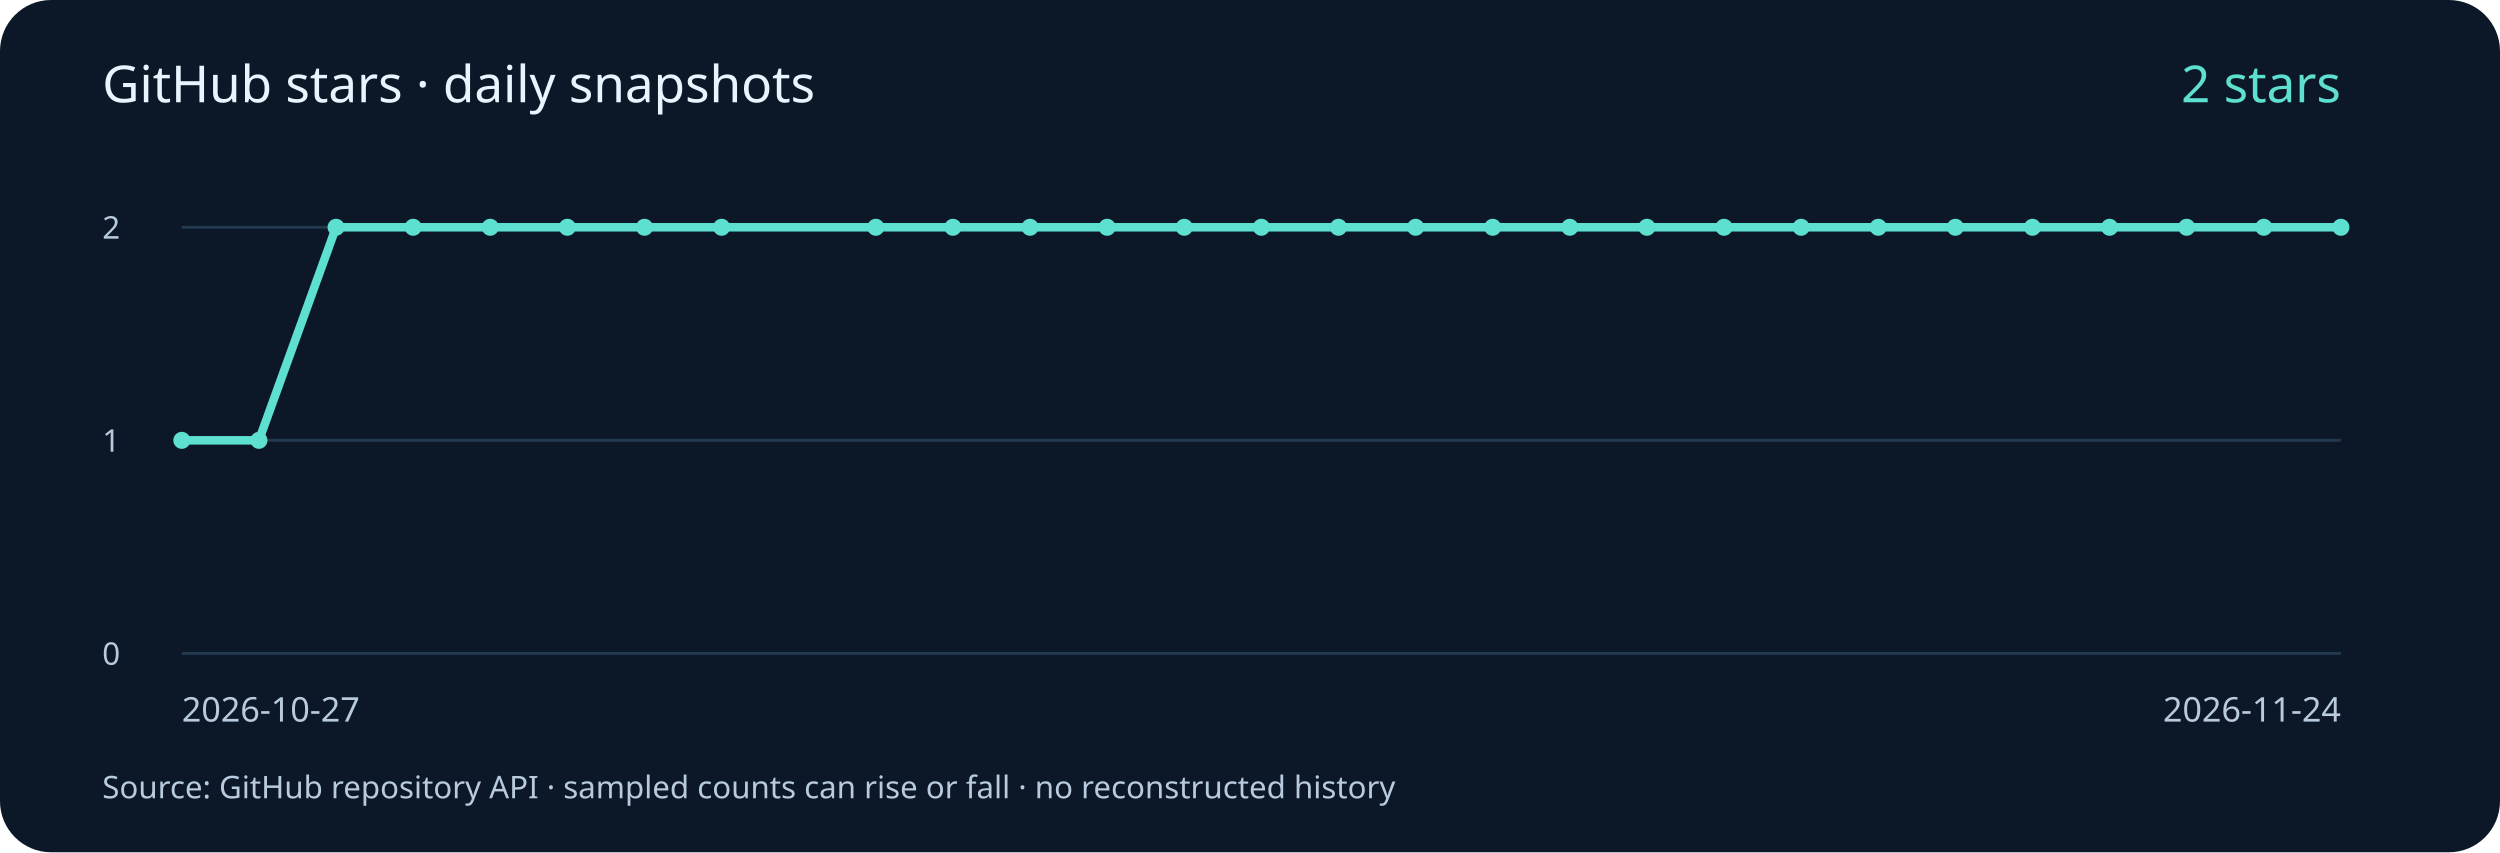
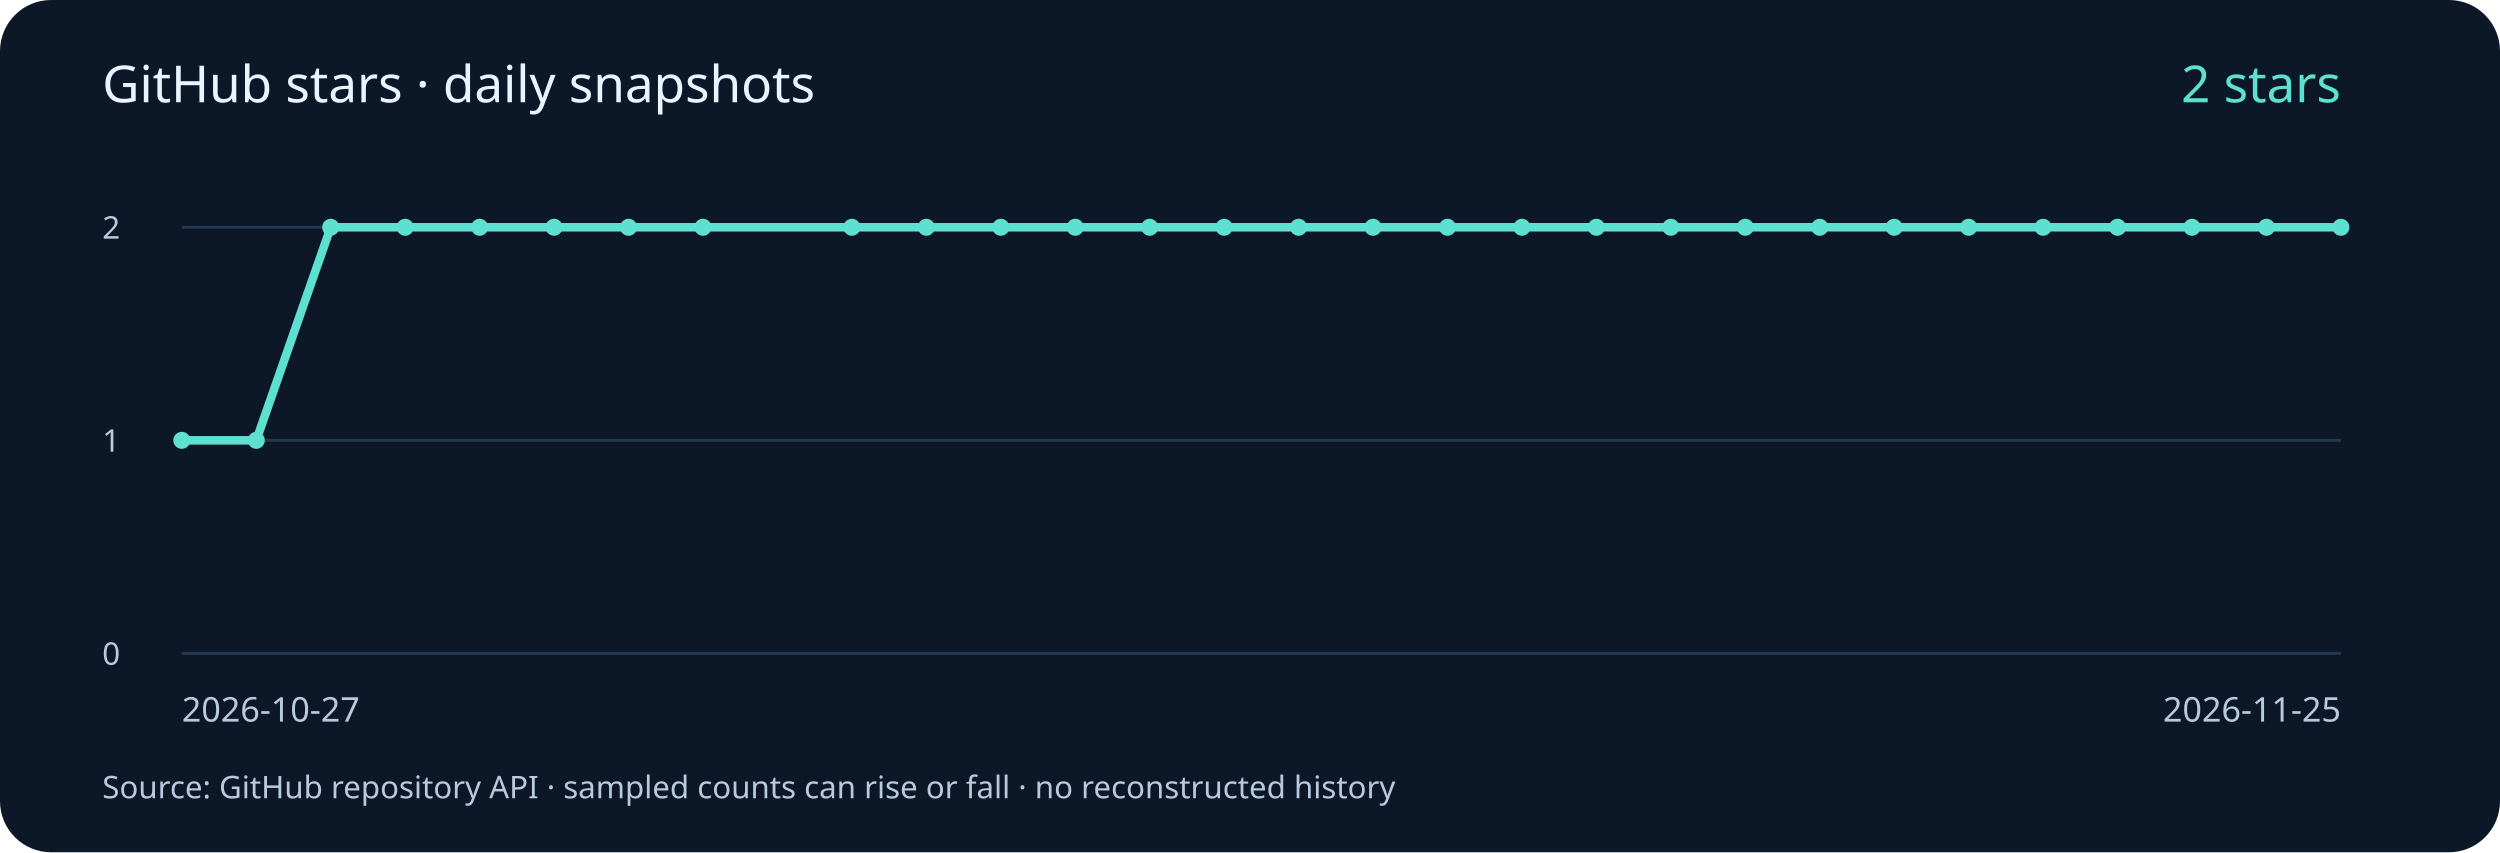
<svg xmlns="http://www.w3.org/2000/svg" width="880" height="300" viewBox="0 0 880 300" role="img" aria-labelledby="title desc">
  <rect width="880" height="300" rx="18" fill="#0c1828" />
  <g font-family="system-ui, sans-serif" fill="#b8cadd">
    <text x="36" y="36" font-size="18" fill="#eaf4ff">GitHub stars · daily snapshots</text>
    <path d="M64 230 H824" stroke="#23394f" />
    <text x="36" y="234" font-size="11">0</text>
    <path d="M64 155.0 H824" stroke="#23394f" />
    <text x="36" y="159.0" font-size="11">1</text>
    <path d="M64 80 H824" stroke="#23394f" />
    <text x="36" y="84" font-size="11">2</text>
-     <polyline points="64.00,155.00 91.14,155.00 118.29,80.00 145.43,80.00 172.57,80.00 199.71,80.00 226.86,80.00 254.00,80.00 308.29,80.00 335.43,80.00 362.57,80.00 389.71,80.00 416.86,80.00 444.00,80.00 471.14,80.00 498.29,80.00 525.43,80.00 552.57,80.00 579.71,80.00 606.86,80.00 634.00,80.00 661.14,80.00 688.29,80.00 715.43,80.00 742.57,80.00 769.71,80.00 796.86,80.00 824.00,80.00" fill="none" stroke="#5ee0d0" stroke-width="3" />
+     <polyline points="64.00,155.00 90.21,155.00 116.41,80.00 142.62,80.00 168.83,80.00 195.03,80.00 221.24,80.00 247.45,80.00 299.86,80.00 326.07,80.00 352.28,80.00 378.48,80.00 404.69,80.00 430.90,80.00 457.10,80.00 483.31,80.00 509.52,80.00 535.72,80.00 561.93,80.00 588.14,80.00 614.34,80.00 640.55,80.00 666.76,80.00 692.97,80.00 719.17,80.00 745.38,80.00 771.59,80.00 797.79,80.00 824.00,80.00" fill="none" stroke="#5ee0d0" stroke-width="3" />
    <circle cx="64.00" cy="155.00" r="3" fill="#5ee0d0" />
-     <circle cx="91.14" cy="155.00" r="3" fill="#5ee0d0" />
-     <circle cx="118.29" cy="80.00" r="3" fill="#5ee0d0" />
-     <circle cx="145.43" cy="80.00" r="3" fill="#5ee0d0" />
-     <circle cx="172.57" cy="80.00" r="3" fill="#5ee0d0" />
-     <circle cx="199.71" cy="80.00" r="3" fill="#5ee0d0" />
-     <circle cx="226.86" cy="80.00" r="3" fill="#5ee0d0" />
-     <circle cx="254.00" cy="80.00" r="3" fill="#5ee0d0" />
-     <circle cx="308.29" cy="80.00" r="3" fill="#5ee0d0" />
-     <circle cx="335.43" cy="80.00" r="3" fill="#5ee0d0" />
-     <circle cx="362.57" cy="80.00" r="3" fill="#5ee0d0" />
-     <circle cx="389.71" cy="80.00" r="3" fill="#5ee0d0" />
-     <circle cx="416.86" cy="80.00" r="3" fill="#5ee0d0" />
-     <circle cx="444.00" cy="80.00" r="3" fill="#5ee0d0" />
-     <circle cx="471.14" cy="80.00" r="3" fill="#5ee0d0" />
-     <circle cx="498.29" cy="80.00" r="3" fill="#5ee0d0" />
-     <circle cx="525.43" cy="80.00" r="3" fill="#5ee0d0" />
-     <circle cx="552.57" cy="80.00" r="3" fill="#5ee0d0" />
-     <circle cx="579.71" cy="80.00" r="3" fill="#5ee0d0" />
-     <circle cx="606.86" cy="80.00" r="3" fill="#5ee0d0" />
-     <circle cx="634.00" cy="80.00" r="3" fill="#5ee0d0" />
-     <circle cx="661.14" cy="80.00" r="3" fill="#5ee0d0" />
-     <circle cx="688.29" cy="80.00" r="3" fill="#5ee0d0" />
-     <circle cx="715.43" cy="80.00" r="3" fill="#5ee0d0" />
-     <circle cx="742.57" cy="80.00" r="3" fill="#5ee0d0" />
-     <circle cx="769.71" cy="80.00" r="3" fill="#5ee0d0" />
-     <circle cx="796.86" cy="80.00" r="3" fill="#5ee0d0" />
+     <circle cx="90.21" cy="155.00" r="3" fill="#5ee0d0" />
+     <circle cx="116.41" cy="80.00" r="3" fill="#5ee0d0" />
+     <circle cx="142.62" cy="80.00" r="3" fill="#5ee0d0" />
+     <circle cx="168.83" cy="80.00" r="3" fill="#5ee0d0" />
+     <circle cx="195.03" cy="80.00" r="3" fill="#5ee0d0" />
+     <circle cx="221.24" cy="80.00" r="3" fill="#5ee0d0" />
+     <circle cx="247.45" cy="80.00" r="3" fill="#5ee0d0" />
+     <circle cx="299.86" cy="80.00" r="3" fill="#5ee0d0" />
+     <circle cx="326.07" cy="80.00" r="3" fill="#5ee0d0" />
+     <circle cx="352.28" cy="80.00" r="3" fill="#5ee0d0" />
+     <circle cx="378.48" cy="80.00" r="3" fill="#5ee0d0" />
+     <circle cx="404.69" cy="80.00" r="3" fill="#5ee0d0" />
+     <circle cx="430.90" cy="80.00" r="3" fill="#5ee0d0" />
+     <circle cx="457.10" cy="80.00" r="3" fill="#5ee0d0" />
+     <circle cx="483.31" cy="80.00" r="3" fill="#5ee0d0" />
+     <circle cx="509.52" cy="80.00" r="3" fill="#5ee0d0" />
+     <circle cx="535.72" cy="80.00" r="3" fill="#5ee0d0" />
+     <circle cx="561.93" cy="80.00" r="3" fill="#5ee0d0" />
+     <circle cx="588.14" cy="80.00" r="3" fill="#5ee0d0" />
+     <circle cx="614.34" cy="80.00" r="3" fill="#5ee0d0" />
+     <circle cx="640.55" cy="80.00" r="3" fill="#5ee0d0" />
+     <circle cx="666.76" cy="80.00" r="3" fill="#5ee0d0" />
+     <circle cx="692.97" cy="80.00" r="3" fill="#5ee0d0" />
+     <circle cx="719.17" cy="80.00" r="3" fill="#5ee0d0" />
+     <circle cx="745.38" cy="80.00" r="3" fill="#5ee0d0" />
+     <circle cx="771.59" cy="80.00" r="3" fill="#5ee0d0" />
+     <circle cx="797.79" cy="80.00" r="3" fill="#5ee0d0" />
    <circle cx="824.00" cy="80.00" r="3" fill="#5ee0d0" />
    <text x="64" y="254" font-size="12">2026-10-27</text>
-     <text x="824" y="254" font-size="12" text-anchor="end">2026-11-24</text>
+     <text x="824" y="254" font-size="12" text-anchor="end">2026-11-25</text>
    <text x="824" y="36" font-size="18" fill="#5ee0d0" text-anchor="end">2 stars</text>
    <text x="36" y="281" font-size="11">Source: GitHub repository API · sampled counts can rise or fall · no reconstructed history</text>
  </g>
</svg>
